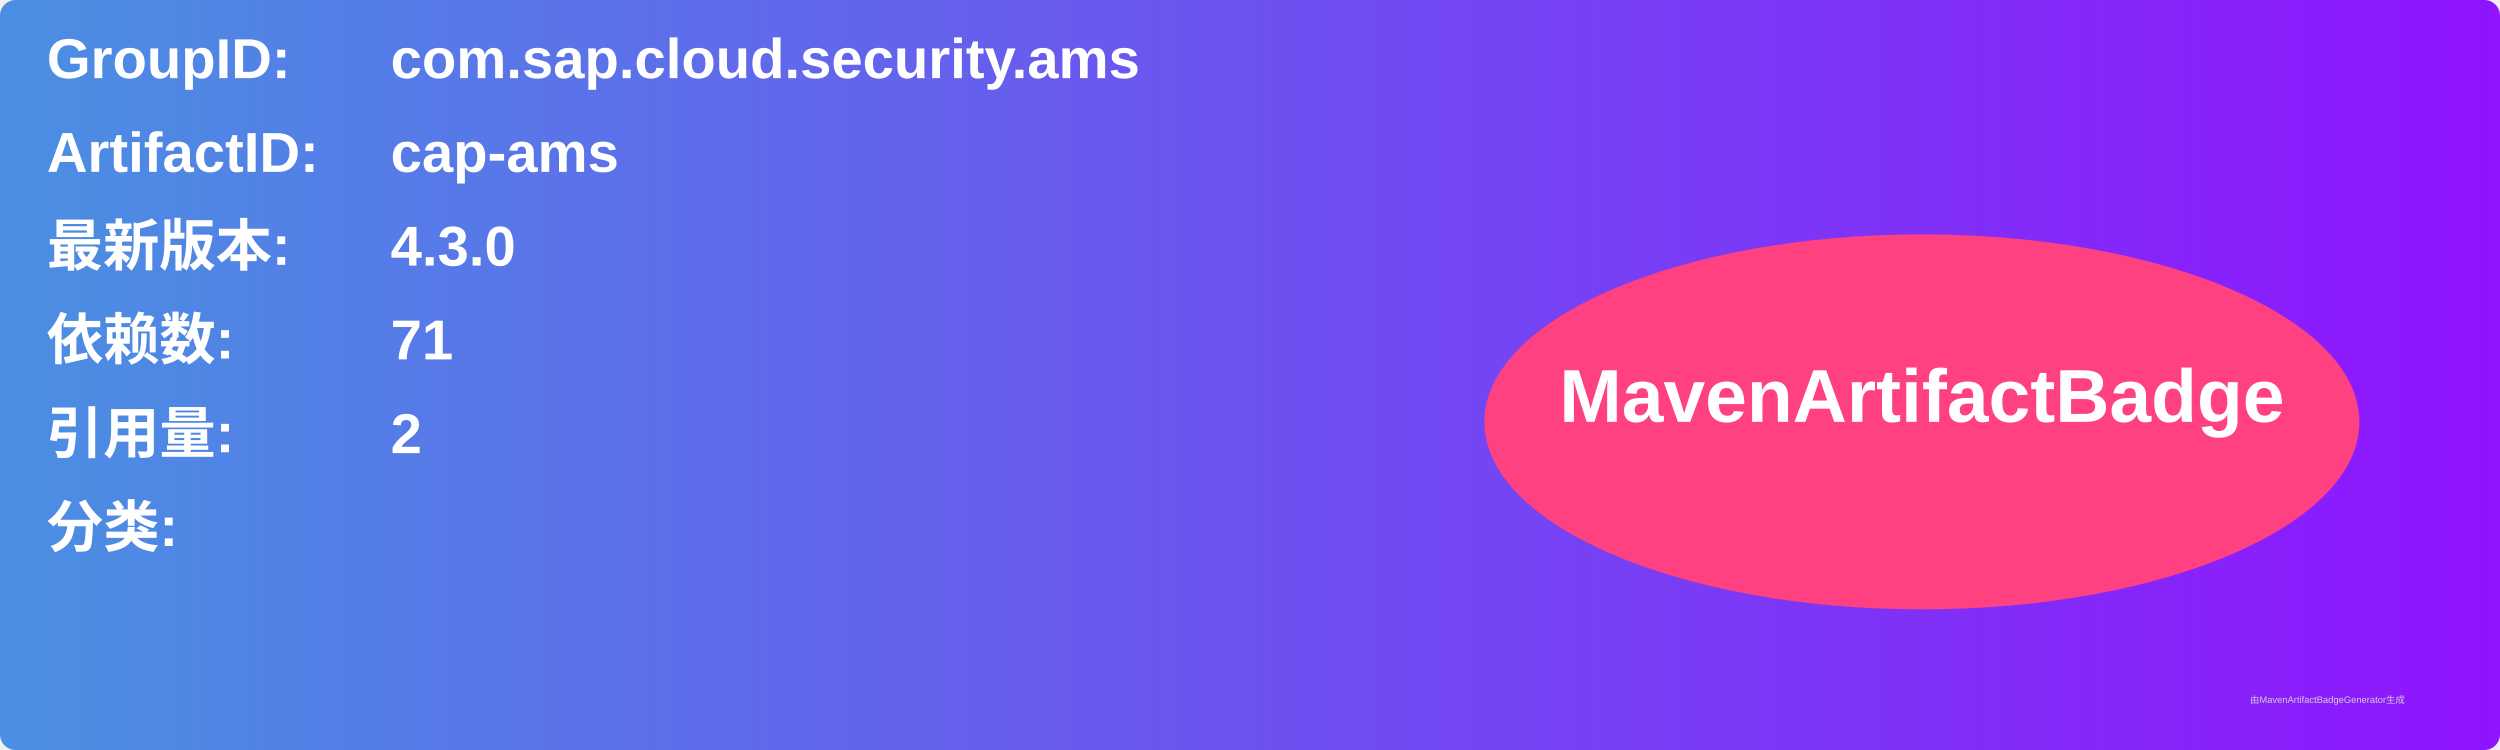
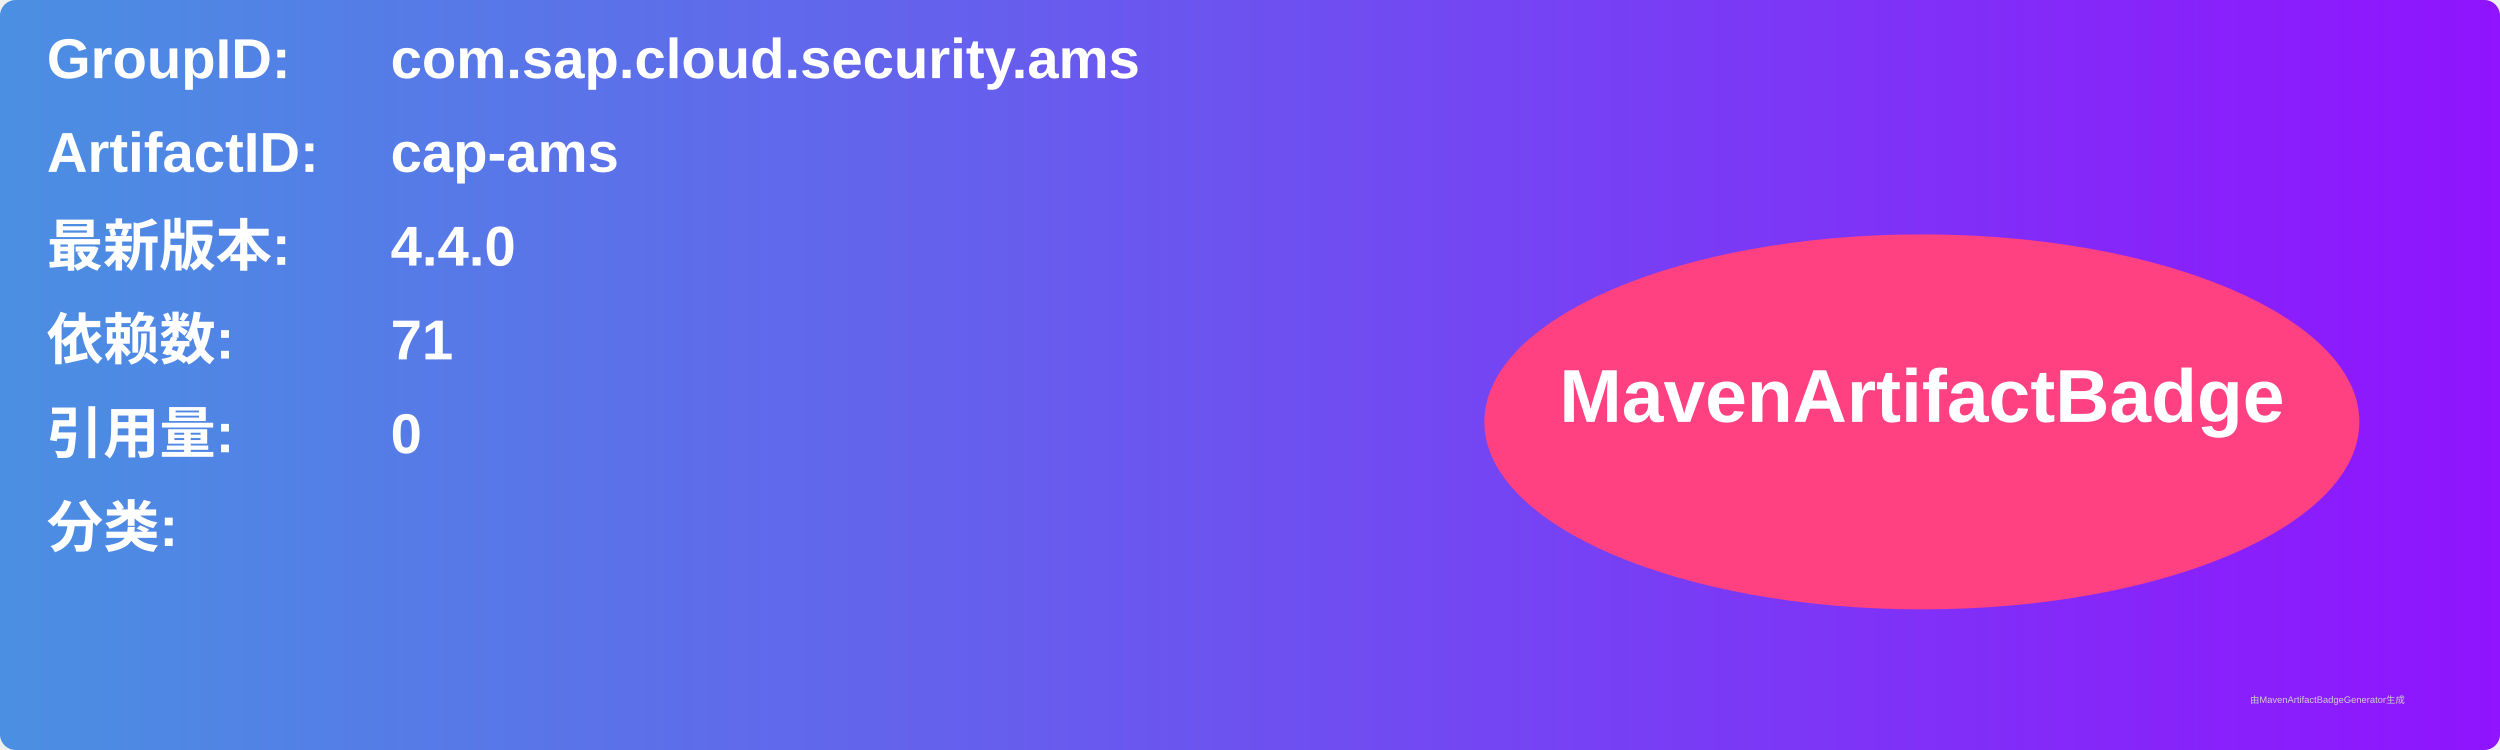
<svg xmlns="http://www.w3.org/2000/svg" width="800" height="240" viewBox="0 0 800 240">
  <linearGradient id="grad" x1="0%" y1="0%" x2="100%" y2="0%">
    <stop offset="0%" stop-color="#4a90e2" />
    <stop offset="100%" stop-color="#9013fe" />
  </linearGradient>
  <rect width="100%" height="100%" rx="5" ry="5" fill="url(#grad)" />
  <g transform="translate(15, 15)">
    <text x="0" y="10" font-family="Arial" font-size="18" fill="white" font-weight="bold" width="260">GroupID:</text>
    <text x="110" y="10" font-family="Arial" font-size="18" fill="white" font-weight="bold" width="460">com.sap.cloud.security.ams</text>
    <text x="0" y="40" font-family="Arial" font-size="18" fill="white" font-weight="bold" width="260">ArtifactID:</text>
    <text x="110" y="40" font-family="Arial" font-size="18" fill="white" font-weight="bold" width="460">cap-ams</text>
    <text x="0" y="70" font-family="Arial" font-size="18" fill="white" font-weight="bold">最新版本:</text>
    <text x="110" y="70" font-family="Arial" font-size="18" fill="white" font-weight="bold">
-       <tspan font-weight="bold">4.3.0</tspan>
+       <tspan font-weight="bold">4.4.0</tspan>
    </text>
    <text x="0" y="100" font-family="Arial" font-size="18" fill="white" font-weight="bold">依赖数: </text>
    <text x="110" y="100" font-family="Arial" font-size="18" fill="white">
      <tspan font-weight="bold">71</tspan>
    </text>
    <text x="0" y="130" font-family="Arial" font-size="18" fill="white" font-weight="bold">引用量: </text>
    <text x="110" y="130" font-family="Arial" font-size="18" fill="white">
-       <tspan font-weight="bold">2</tspan>
+       <tspan font-weight="bold">0</tspan>
    </text>
    <text x="0" y="160" font-family="Arial" font-size="18" fill="white" font-weight="bold">分类:</text>
    <text x="10" y="190" font-family="Arial" font-size="10" fill="white">
      <tspan font-weight="bold" />
    </text>
    <ellipse cx="600" cy="120" rx="140" ry="60" fill="#ff4081" />
    <text x="600" y="120" text-anchor="middle" font-family="Arial" font-size="24" fill="white" font-weight="bold">MavenArtifactBadge</text>
  </g>
  <text x="720" y="225" font-family="Arial" font-size="3" fill="#d0d0d0">由MavenArtifactBadgeGenerator生成</text>
</svg>
